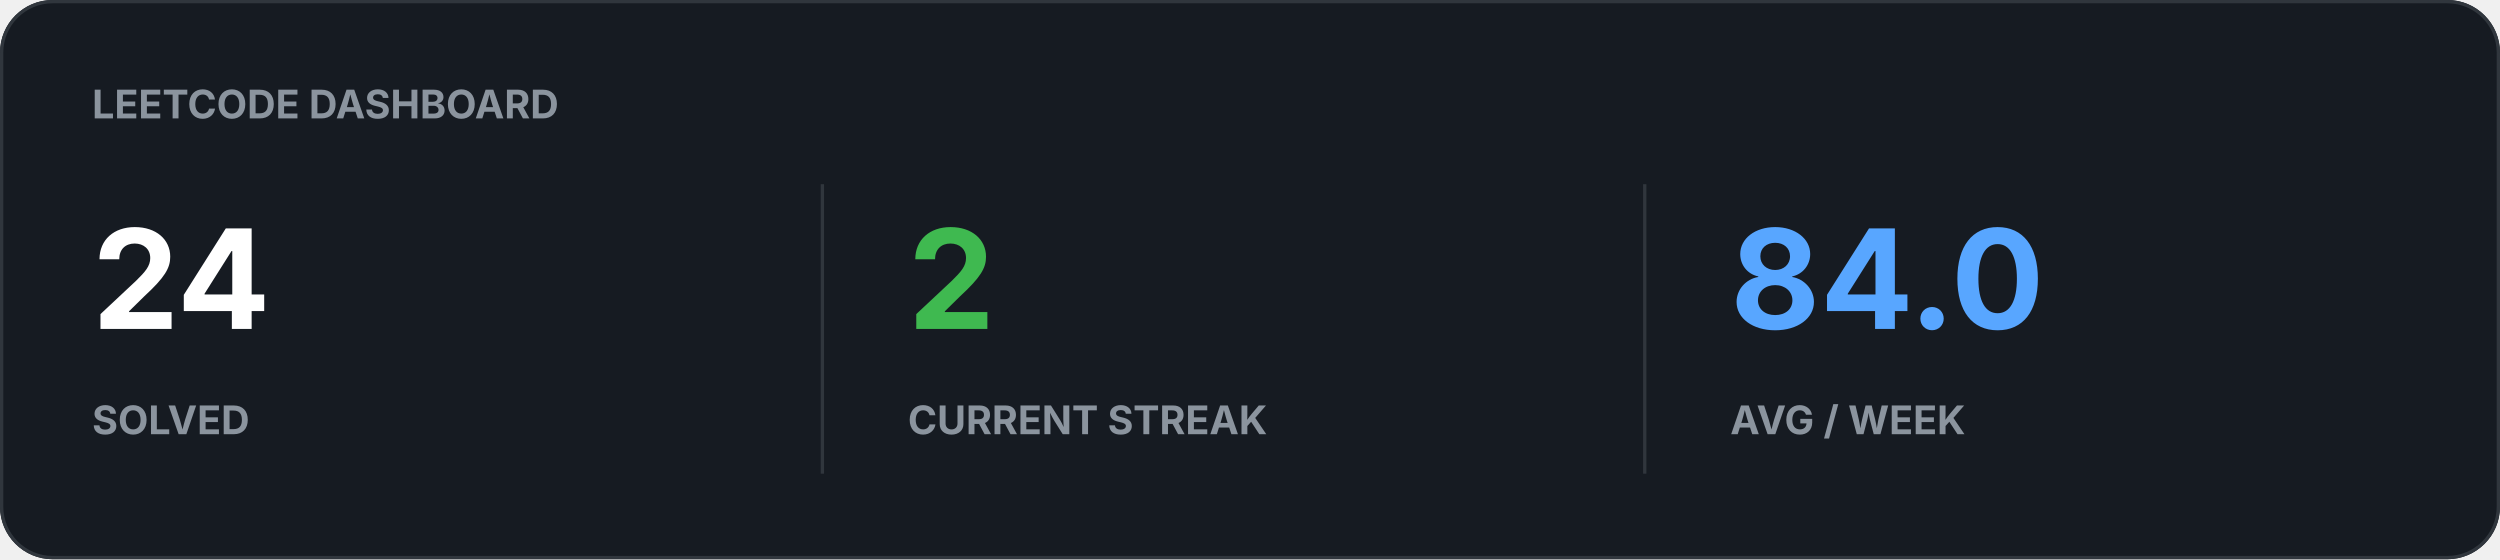
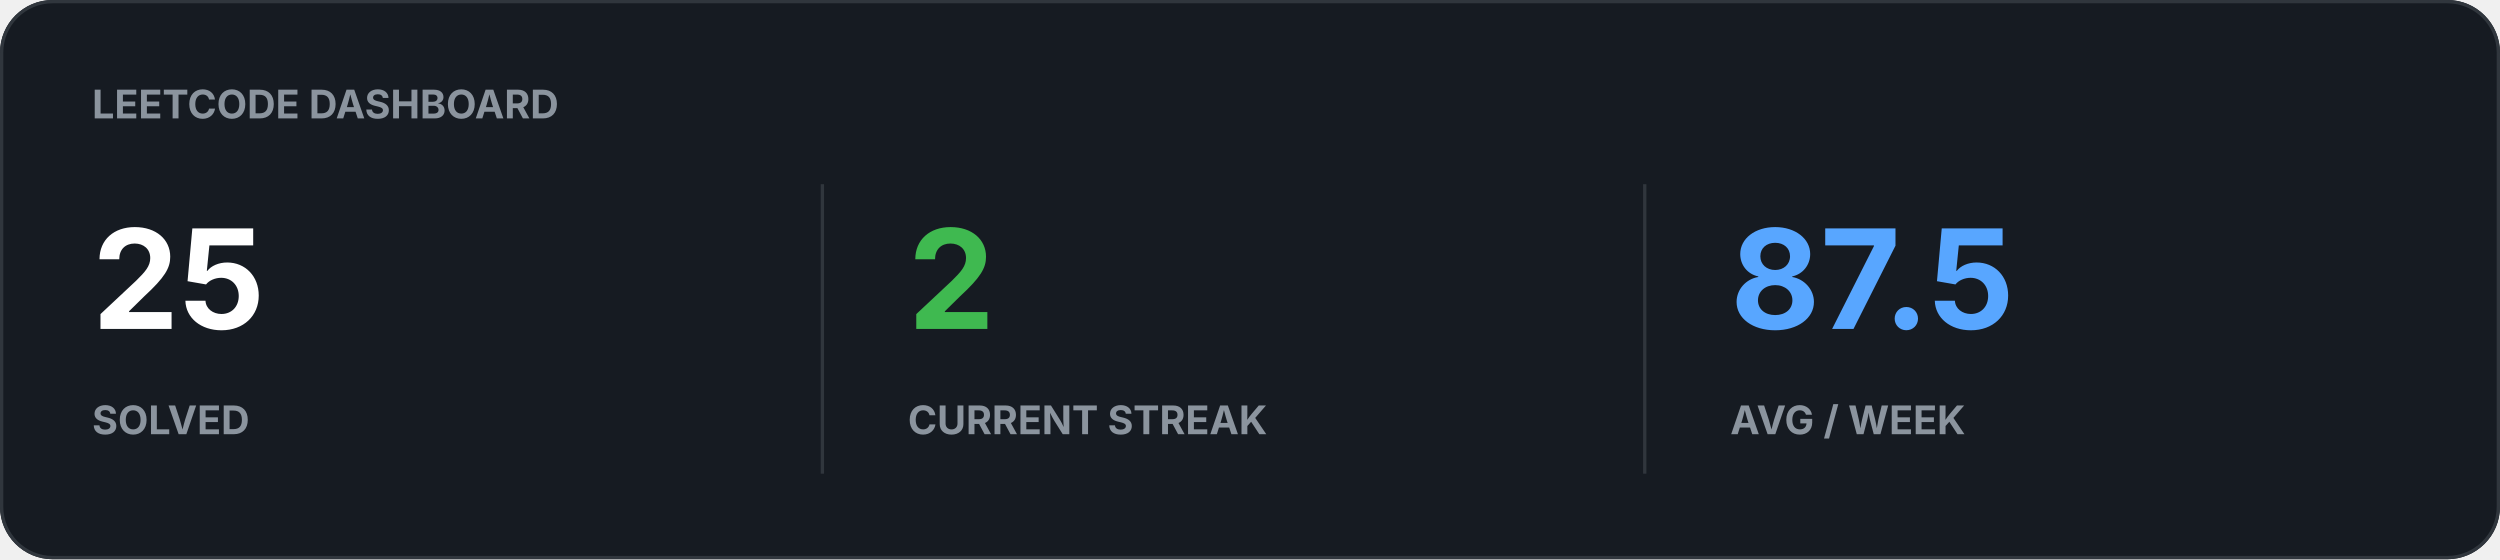
<svg xmlns="http://www.w3.org/2000/svg" width="760" height="170" viewBox="0 0 760 170">
  <rect width="100%" height="100%" rx="16" fill="#161B22" />
  <rect x="0.5" y="0.5" width="759" height="169" rx="15.5" fill="none" stroke="#30363D" />
  <text x="28" y="36" fill="#8B949E" font-family="-apple-system,BlinkMacSystemFont,Segoe UI,sans-serif" font-size="12" font-weight="700">LEETCODE DASHBOARD</text>
-   <text x="28" y="100" fill="#FFFFFF" font-family="-apple-system,BlinkMacSystemFont,Segoe UI,sans-serif" font-size="42" font-weight="700">24</text>
+   <text x="28" y="100" fill="#FFFFFF" font-family="-apple-system,BlinkMacSystemFont,Segoe UI,sans-serif" font-size="42" font-weight="700">25</text>
  <text x="28" y="132" fill="#8B949E" font-family="-apple-system,BlinkMacSystemFont,Segoe UI,sans-serif" font-size="12" font-weight="700">SOLVED</text>
  <text x="276" y="100" fill="#3FB950" font-family="-apple-system,BlinkMacSystemFont,Segoe UI,sans-serif" font-size="42" font-weight="700">2</text>
  <text x="276" y="132" fill="#8B949E" font-family="-apple-system,BlinkMacSystemFont,Segoe UI,sans-serif" font-size="12" font-weight="700">CURRENT STREAK</text>
-   <text x="526" y="100" fill="#58A6FF" font-family="-apple-system,BlinkMacSystemFont,Segoe UI,sans-serif" font-size="42" font-weight="700">84.0</text>
+   <text x="526" y="100" fill="#58A6FF" font-family="-apple-system,BlinkMacSystemFont,Segoe UI,sans-serif" font-size="42" font-weight="700">87.5</text>
  <text x="526" y="132" fill="#8B949E" font-family="-apple-system,BlinkMacSystemFont,Segoe UI,sans-serif" font-size="12" font-weight="700">AVG / WEEK</text>
  <path d="M250 56v88M500 56v88" stroke="#30363D" />
</svg>
